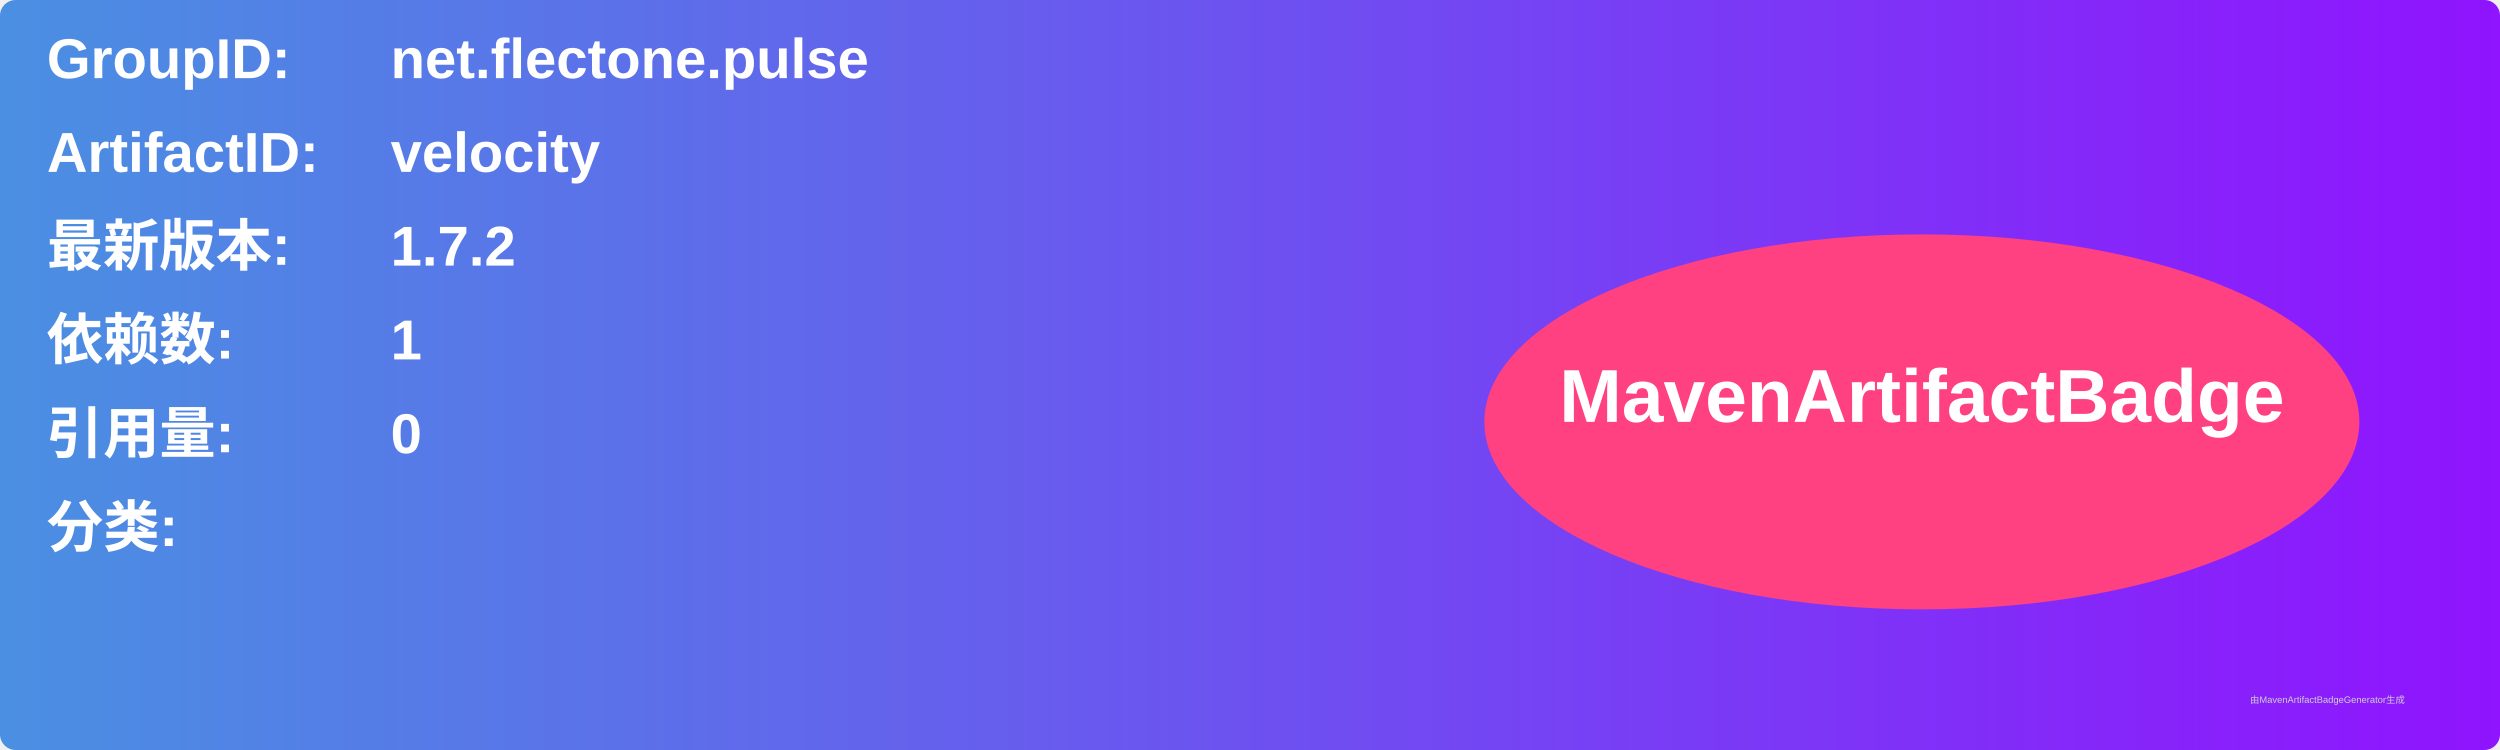
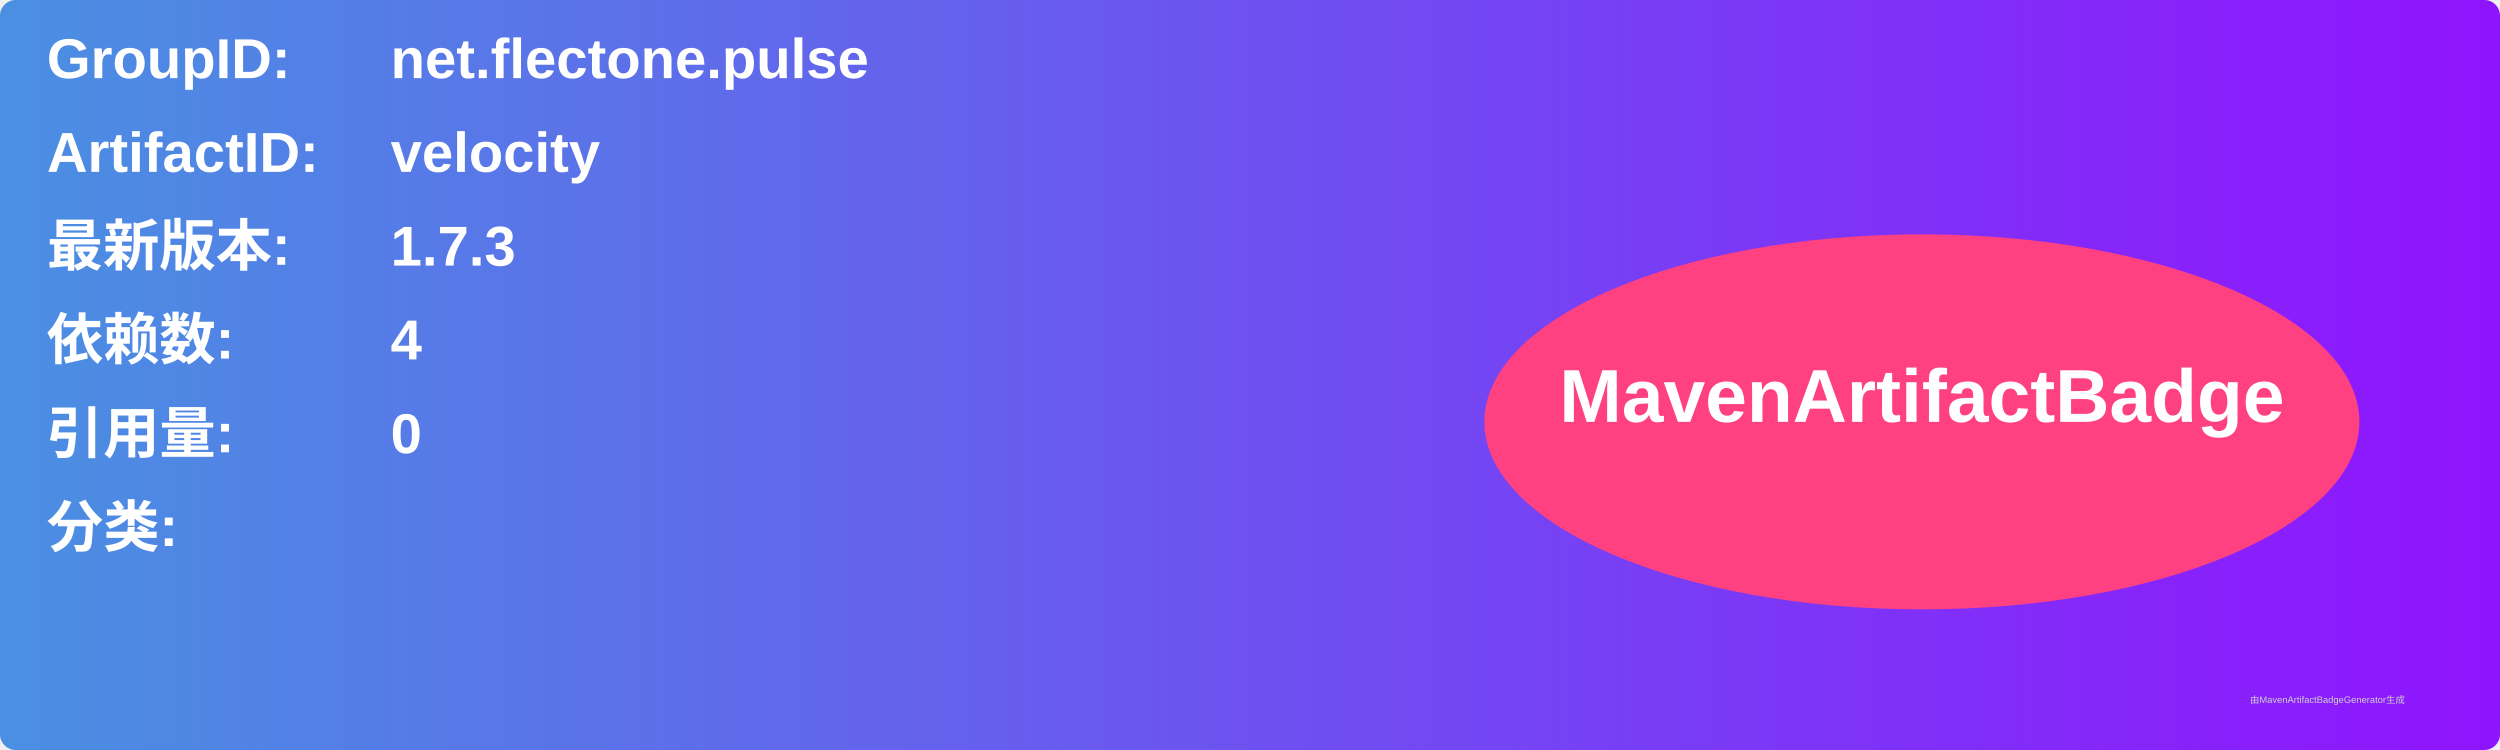
<svg xmlns="http://www.w3.org/2000/svg" width="800" height="240" viewBox="0 0 800 240">
  <linearGradient id="grad" x1="0%" y1="0%" x2="100%" y2="0%">
    <stop offset="0%" stop-color="#4a90e2" />
    <stop offset="100%" stop-color="#9013fe" />
  </linearGradient>
  <rect width="100%" height="100%" rx="5" ry="5" fill="url(#grad)" />
  <g transform="translate(15, 15)">
    <text x="0" y="10" font-family="Arial" font-size="18" fill="white" font-weight="bold" width="260">GroupID:</text>
    <text x="110" y="10" font-family="Arial" font-size="18" fill="white" font-weight="bold" width="460">net.flectone.pulse</text>
    <text x="0" y="40" font-family="Arial" font-size="18" fill="white" font-weight="bold" width="260">ArtifactID:</text>
    <text x="110" y="40" font-family="Arial" font-size="18" fill="white" font-weight="bold" width="460">velocity</text>
    <text x="0" y="70" font-family="Arial" font-size="18" fill="white" font-weight="bold">最新版本:</text>
    <text x="110" y="70" font-family="Arial" font-size="18" fill="white" font-weight="bold">
-       <tspan font-weight="bold">1.7.2</tspan>
+       <tspan font-weight="bold">1.7.3</tspan>
    </text>
    <text x="0" y="100" font-family="Arial" font-size="18" fill="white" font-weight="bold">依赖数: </text>
    <text x="110" y="100" font-family="Arial" font-size="18" fill="white">
-       <tspan font-weight="bold">1</tspan>
+       <tspan font-weight="bold">4</tspan>
    </text>
    <text x="0" y="130" font-family="Arial" font-size="18" fill="white" font-weight="bold">引用量: </text>
    <text x="110" y="130" font-family="Arial" font-size="18" fill="white">
      <tspan font-weight="bold">0</tspan>
    </text>
    <text x="0" y="160" font-family="Arial" font-size="18" fill="white" font-weight="bold">分类:</text>
    <text x="10" y="190" font-family="Arial" font-size="10" fill="white">
      <tspan font-weight="bold" />
    </text>
    <ellipse cx="600" cy="120" rx="140" ry="60" fill="#ff4081" />
    <text x="600" y="120" text-anchor="middle" font-family="Arial" font-size="24" fill="white" font-weight="bold">MavenArtifactBadge</text>
  </g>
  <text x="720" y="225" font-family="Arial" font-size="3" fill="#d0d0d0">由MavenArtifactBadgeGenerator生成</text>
</svg>
